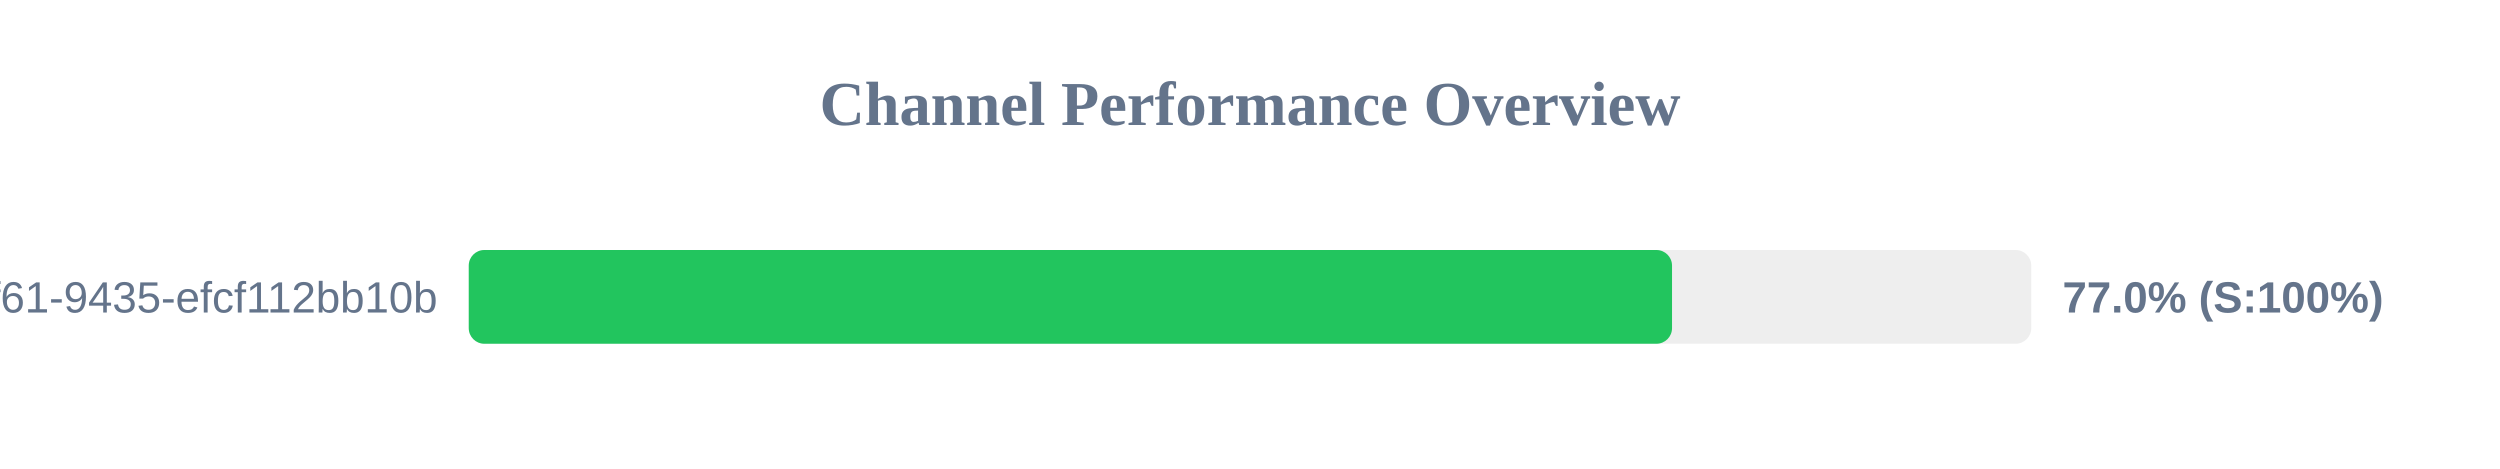
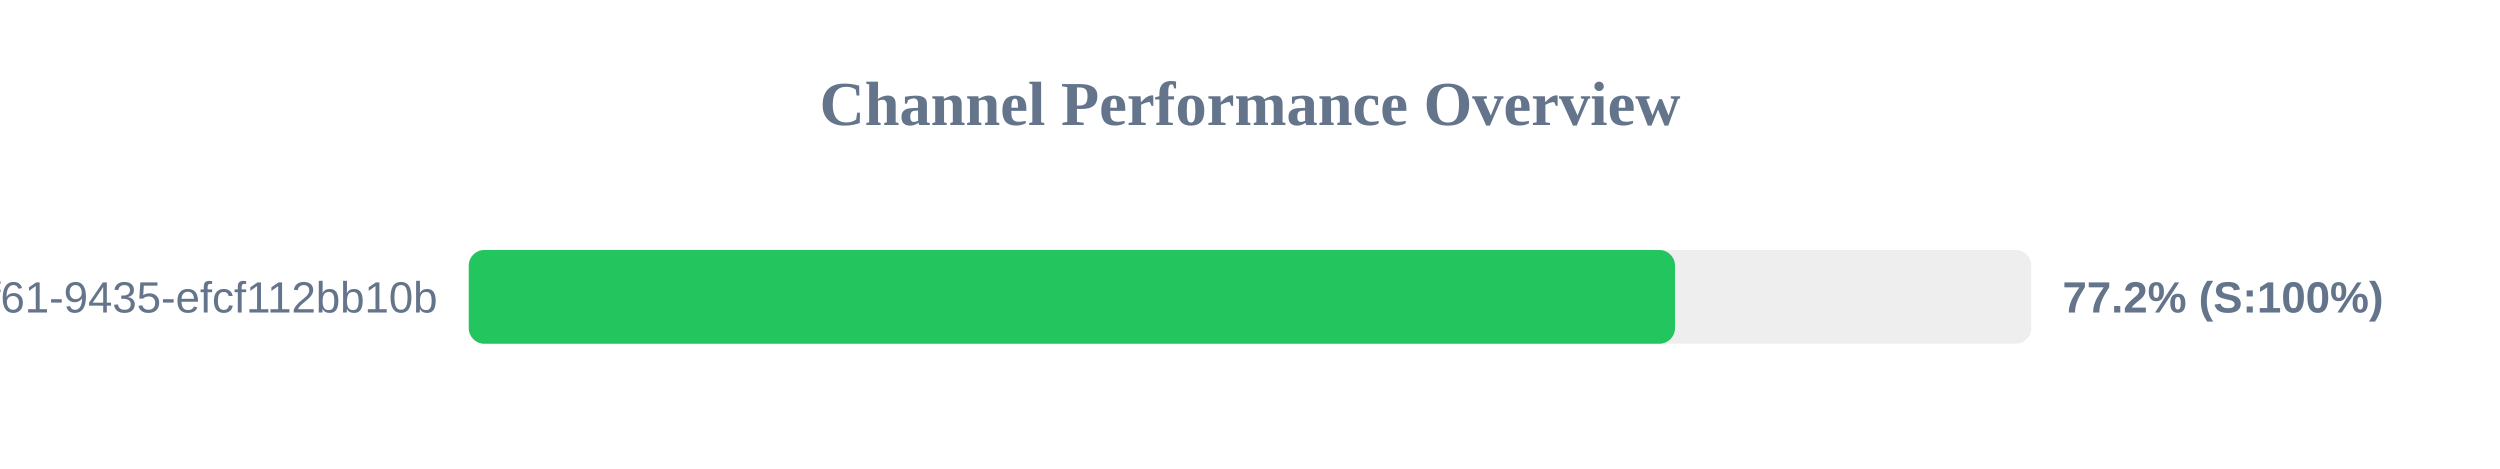
<svg xmlns="http://www.w3.org/2000/svg" width="800" height="150" version="1.1">
  <style>
        .row { font: 14px Arial; fill: #64748b; }
        .score { font: bold 14px Arial; fill: #64748b; }
    </style>
  <text x="400" y="40" text-anchor="middle" font-size="20px" font-weight="bold" fill="#64748b">Channel Performance Overview</text>
  <rect x="150" y="80" width="500" height="30" fill="#eee" rx="5" />
-   <rect x="150" y="80" width="385.05" height="30" fill="#22c55e" rx="5" />
+   <rect x="150" y="80" width="386.0" height="30" fill="#22c55e" rx="5" />
  <text x="140" y="100" text-anchor="end" class="row">?uuid=07c122ad-50b2-4f61-9435-efcf112bb10b</text>
-   <text x="660" y="100" text-anchor="start" class="score">77.0% (S:100%)</text>
+   <text x="660" y="100" text-anchor="start" class="score">77.2% (S:100%)</text>
</svg>
